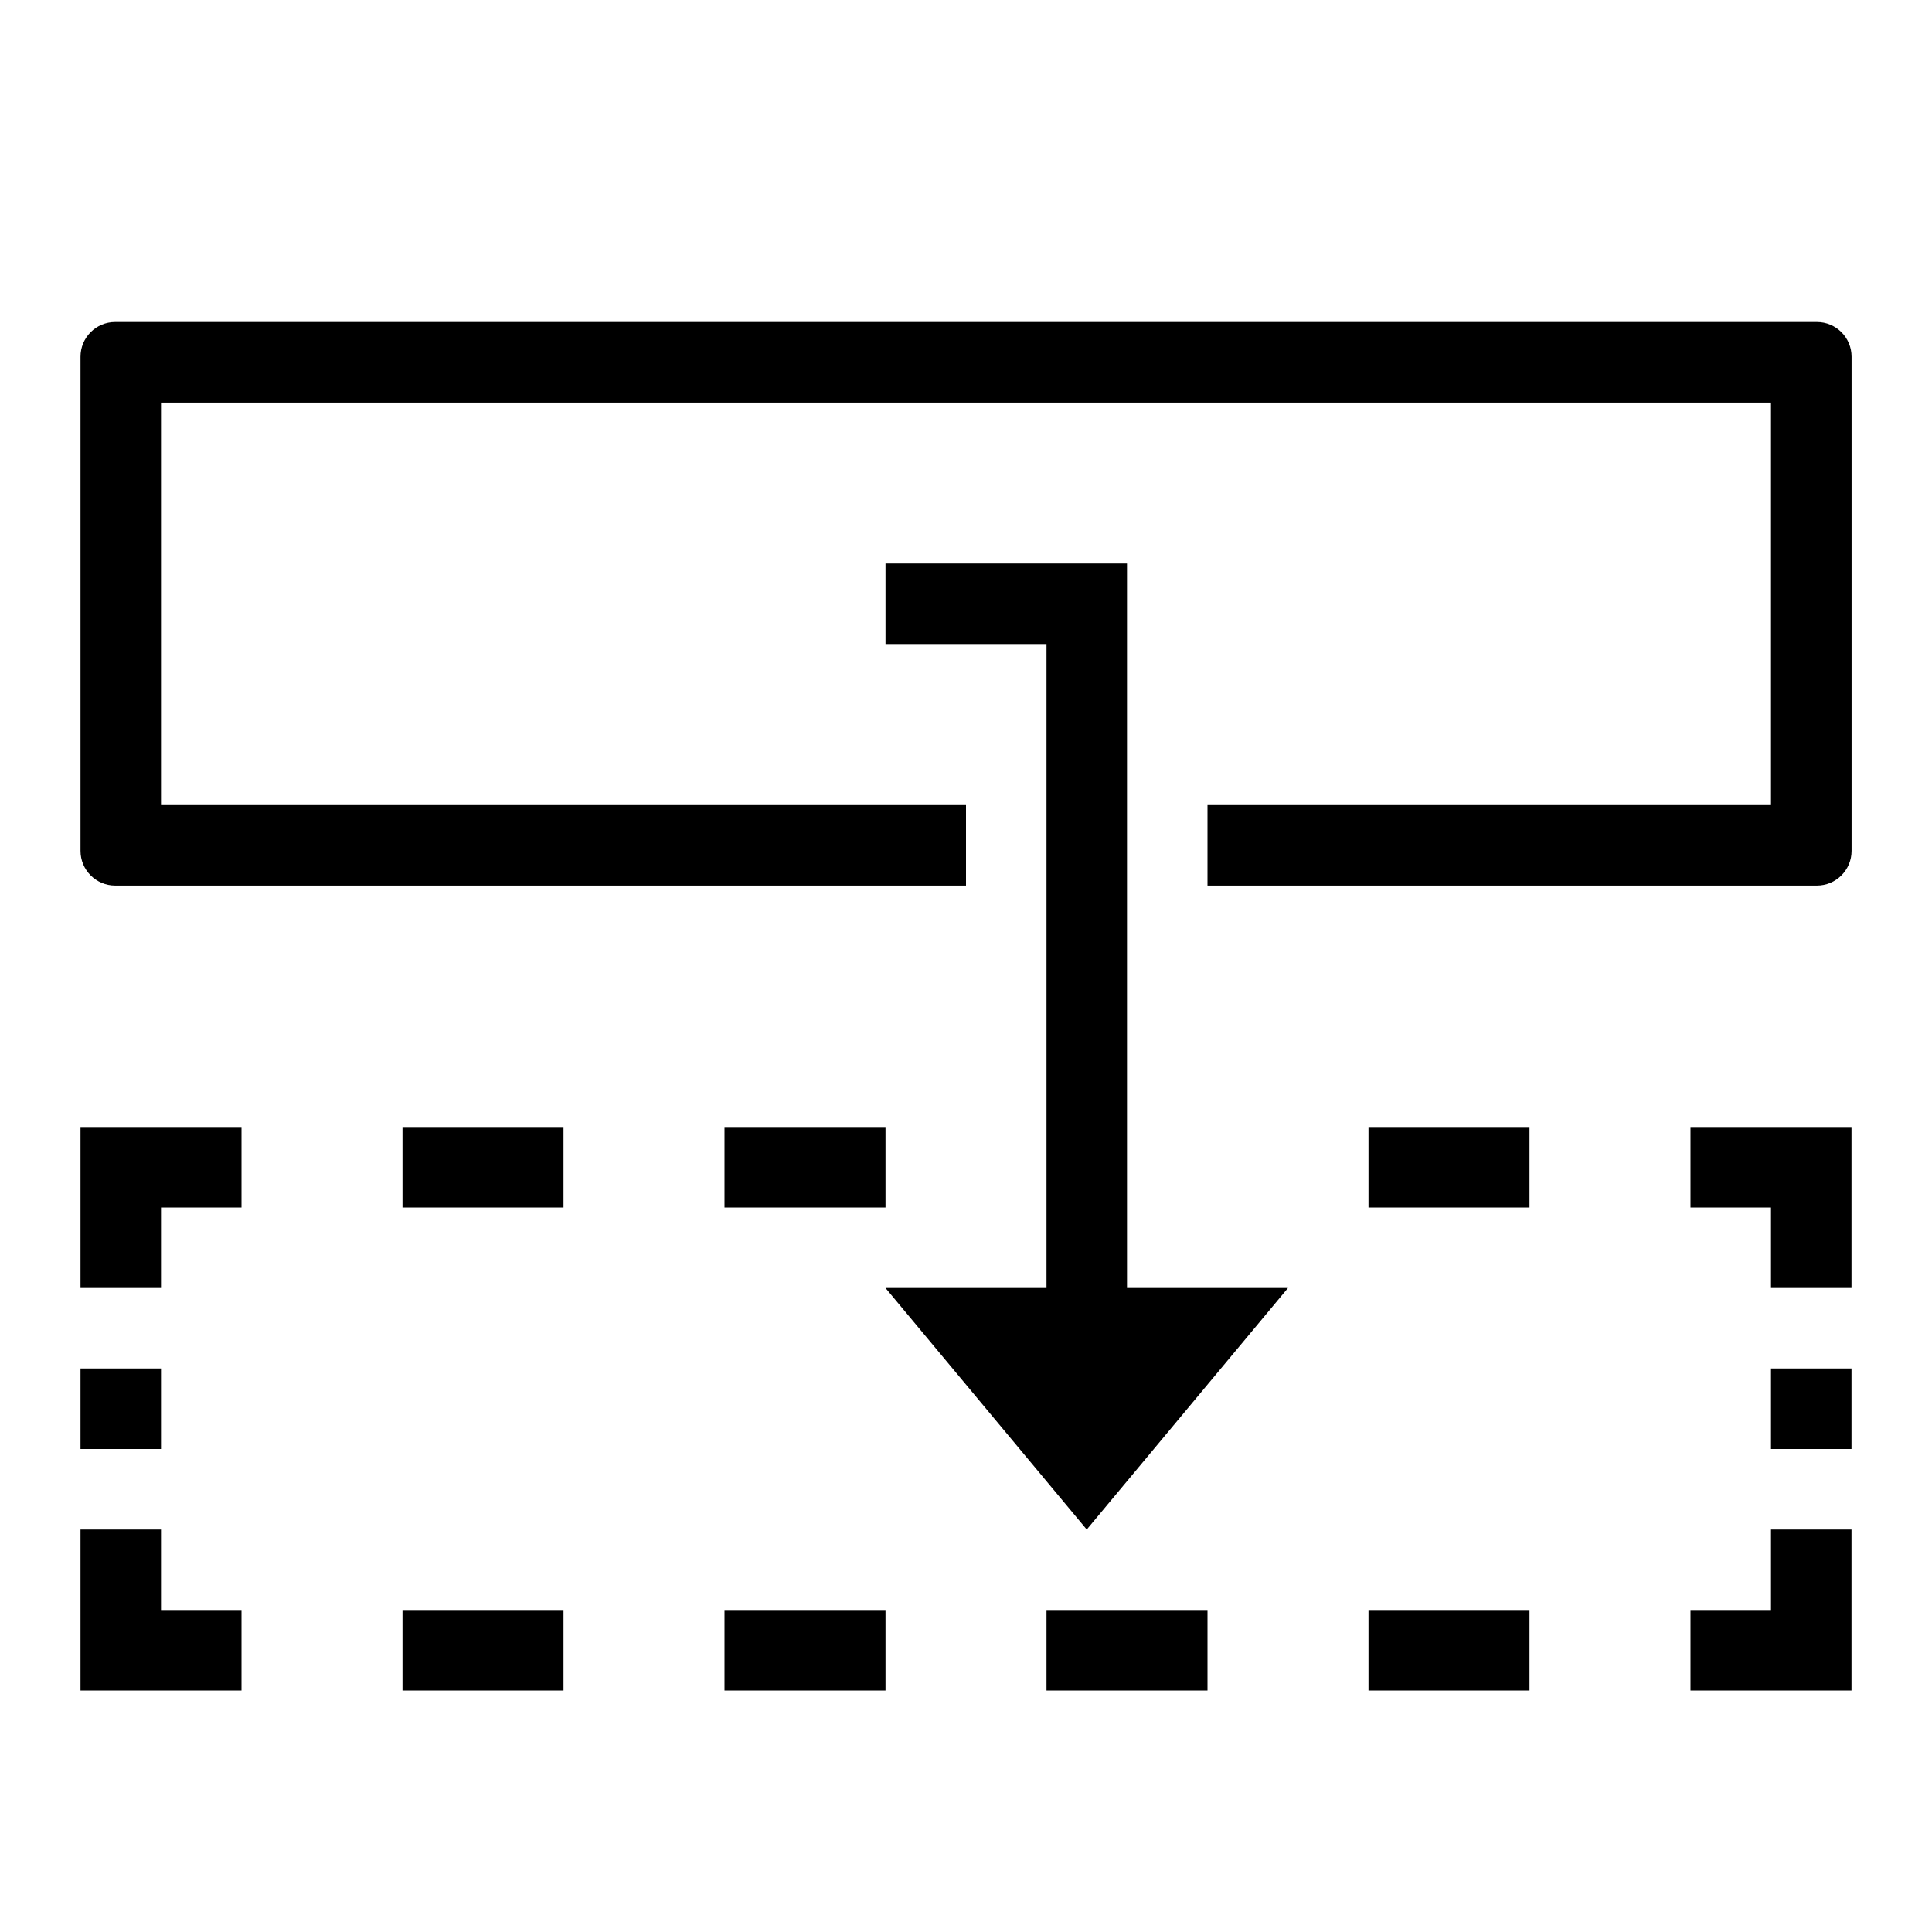
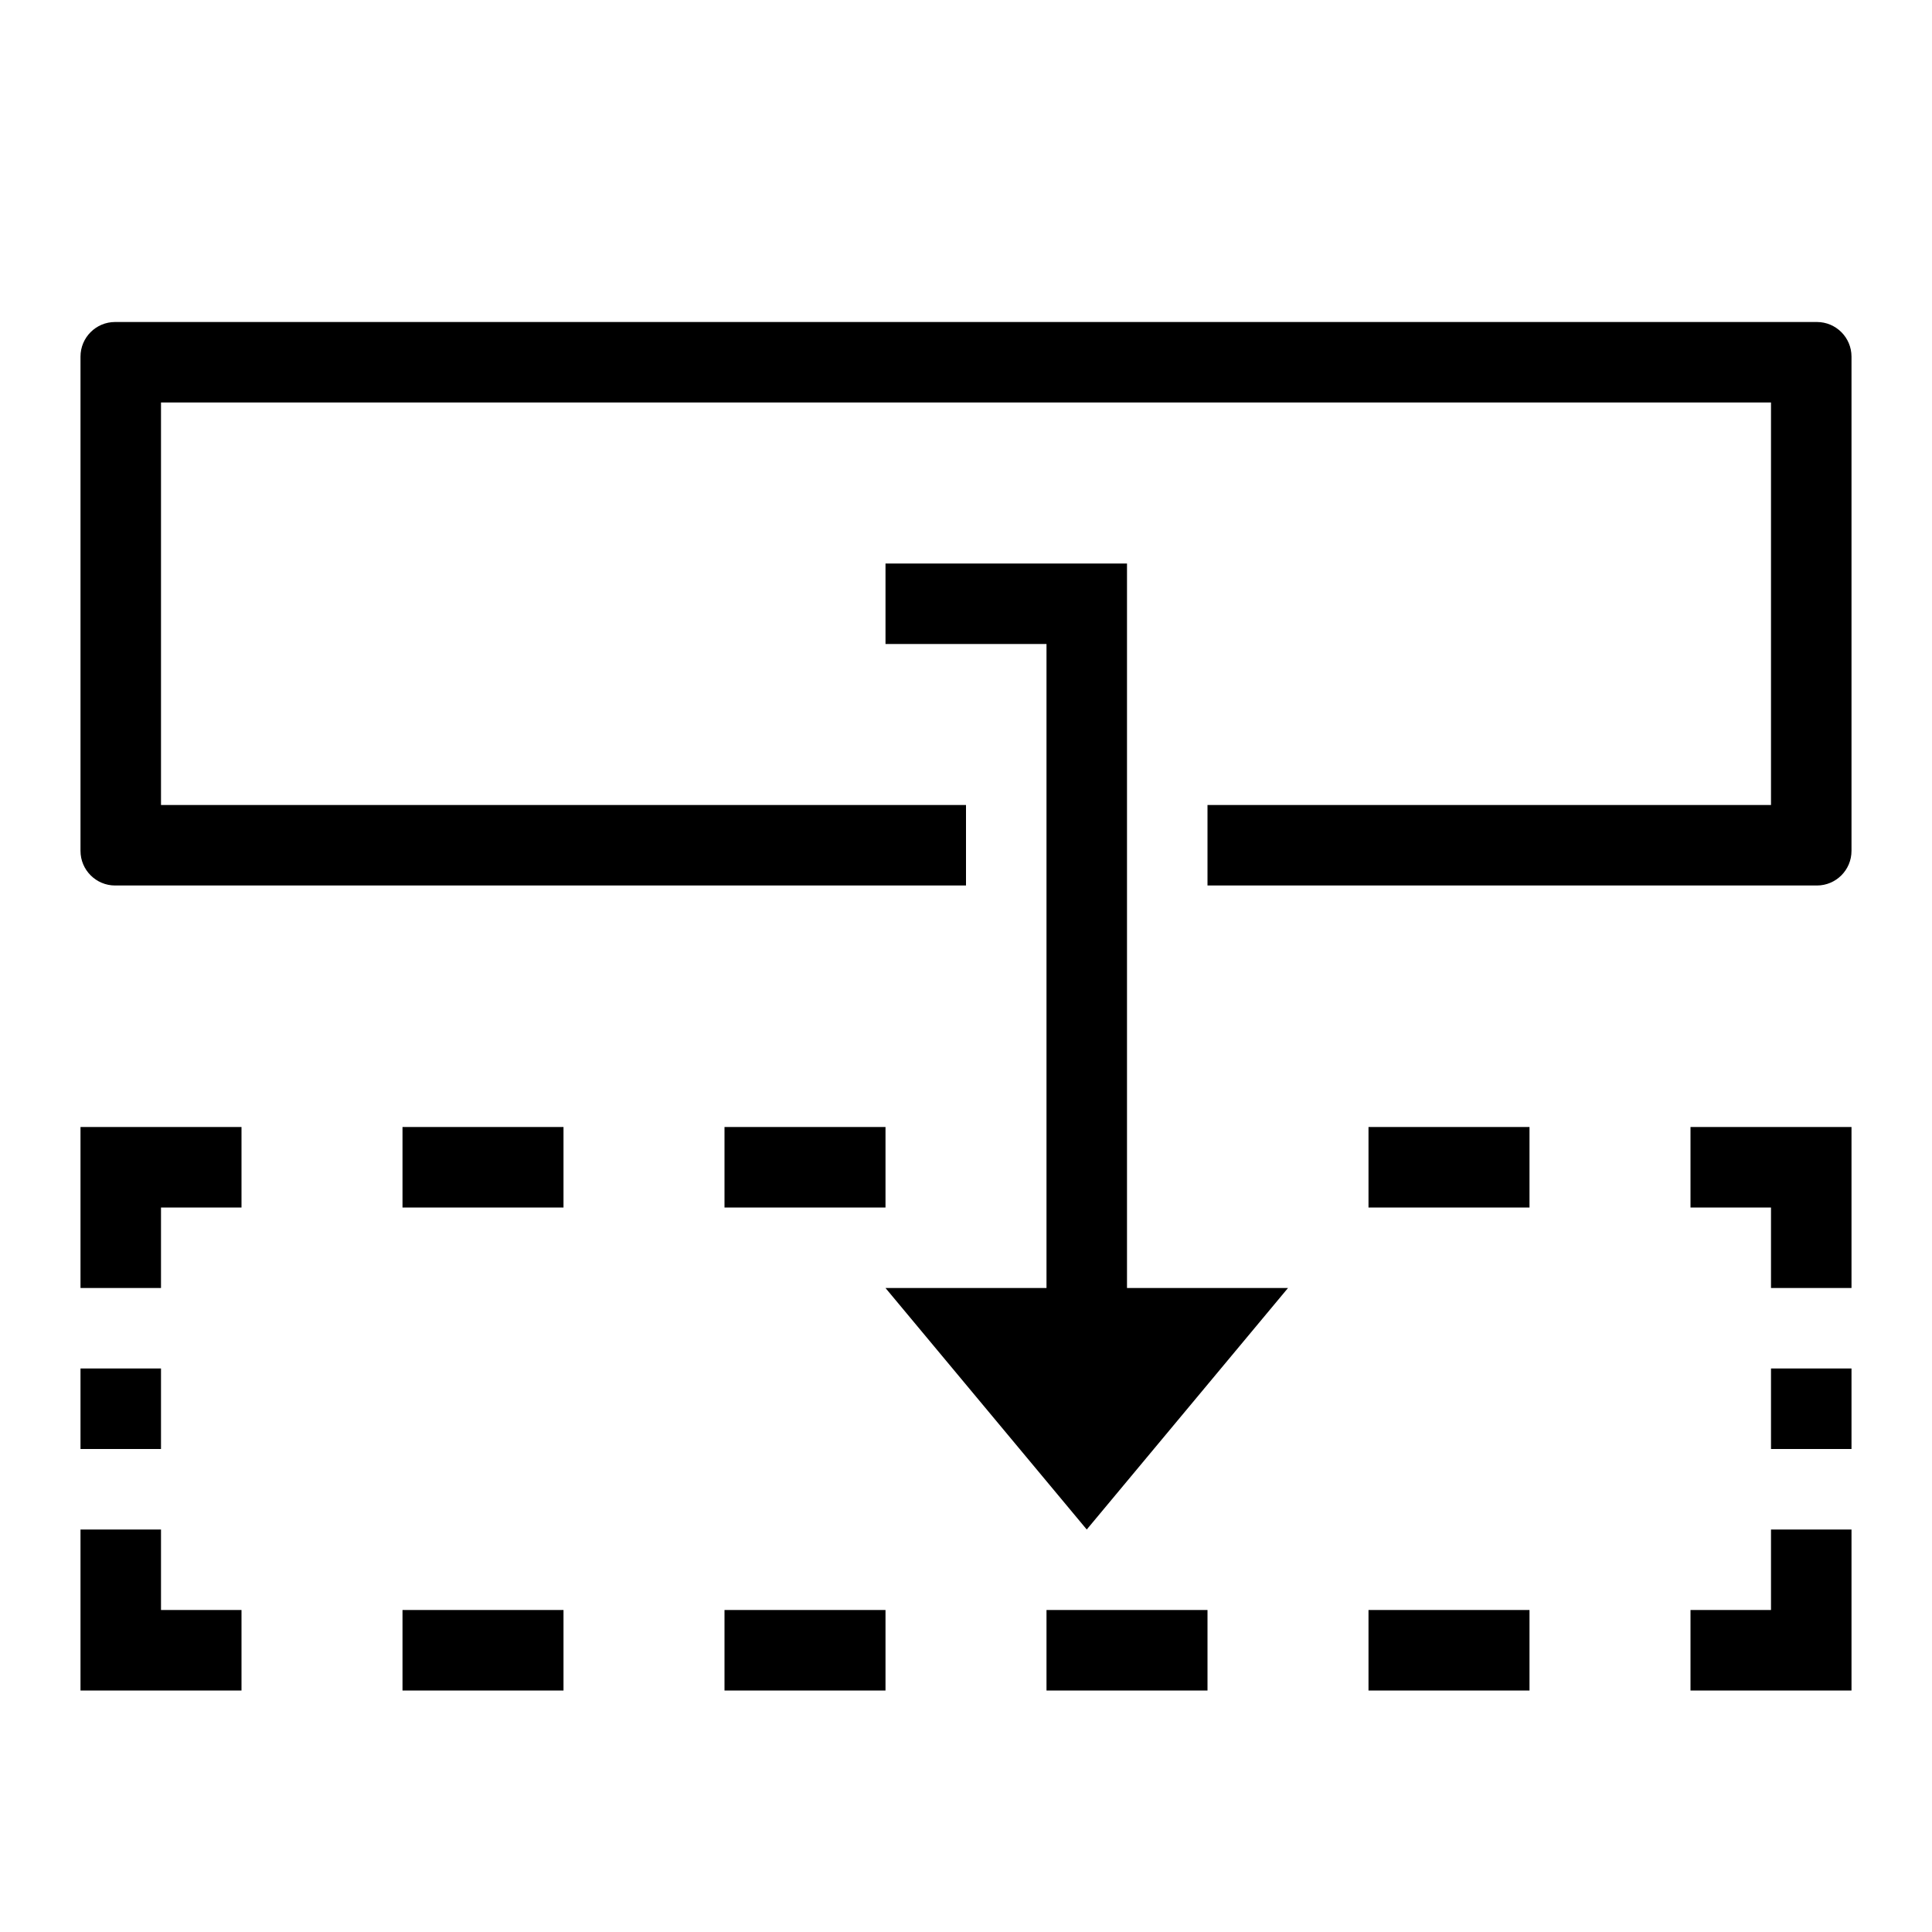
- <svg xmlns="http://www.w3.org/2000/svg" id="icons" viewBox="0 0 24 24">
-   <rect width="24" height="24" fill="none" />
-   <path d="M14,16h2l-2.5,3-2.5-3h2v-8h-2v-1h3v9ZM5,21h2v-1h-2v1ZM5,15h2v-1h-2v1ZM9,21h2v-1h-2v1ZM11,14h-2v1h2v-1ZM2,17h-1v1h1v-1ZM1,16h1v-1h1v-1H1v2ZM2,19H1l0,2h2v-1h-1l-0-1ZM17,15h2v-1h-2v1ZM22,18h1v-1h-1v1ZM21,15h1v1h1v-2h-2v1ZM13,21h2v-1h-2v1ZM22.569,4H1.431c-.238,0-.431.193-.431.431v6.139c0,.238.193.431.431.431h10.569v-1H2v-5h20v5h-7v1h7.57c.238,0,.431-.193.431-.431v-6.139c0-.238-.193-.431-.431-.431ZM17,21h2v-1h-2v1ZM22,19l0,1h-1v1h2l-0-2h-1Z" />
+ <svg xmlns="http://www.w3.org/2000/svg" viewBox="0 0 24 24">
+   <path fill="none" d="M0 0h24v24H0z" />
+   <path d="M14 16h2l-2.5 3-2.5-3h2V8h-2V7h3zm-9 5h2v-1H5zm0-6h2v-1H5zm4 6h2v-1H9zm2-7H9v1h2zm-9 3H1v1h1zm-1-1h1v-1h1v-1H1zm1 3H1v2h2v-1H2zm15-4h2v-1h-2zm5 3h1v-1h-1zm-1-3h1v1h1v-2h-2zm-8 6h2v-1h-2zm9.57-17H1.43a.43.43 0 0 0-.43.43v6.14c0 .237.193.43.43.43H12v-1H2V5h20v5h-7v1h7.57a.43.43 0 0 0 .43-.43V4.43a.43.43 0 0 0-.43-.43M17 21h2v-1h-2zm5-2v1h-1v1h2v-2z" />
</svg>
